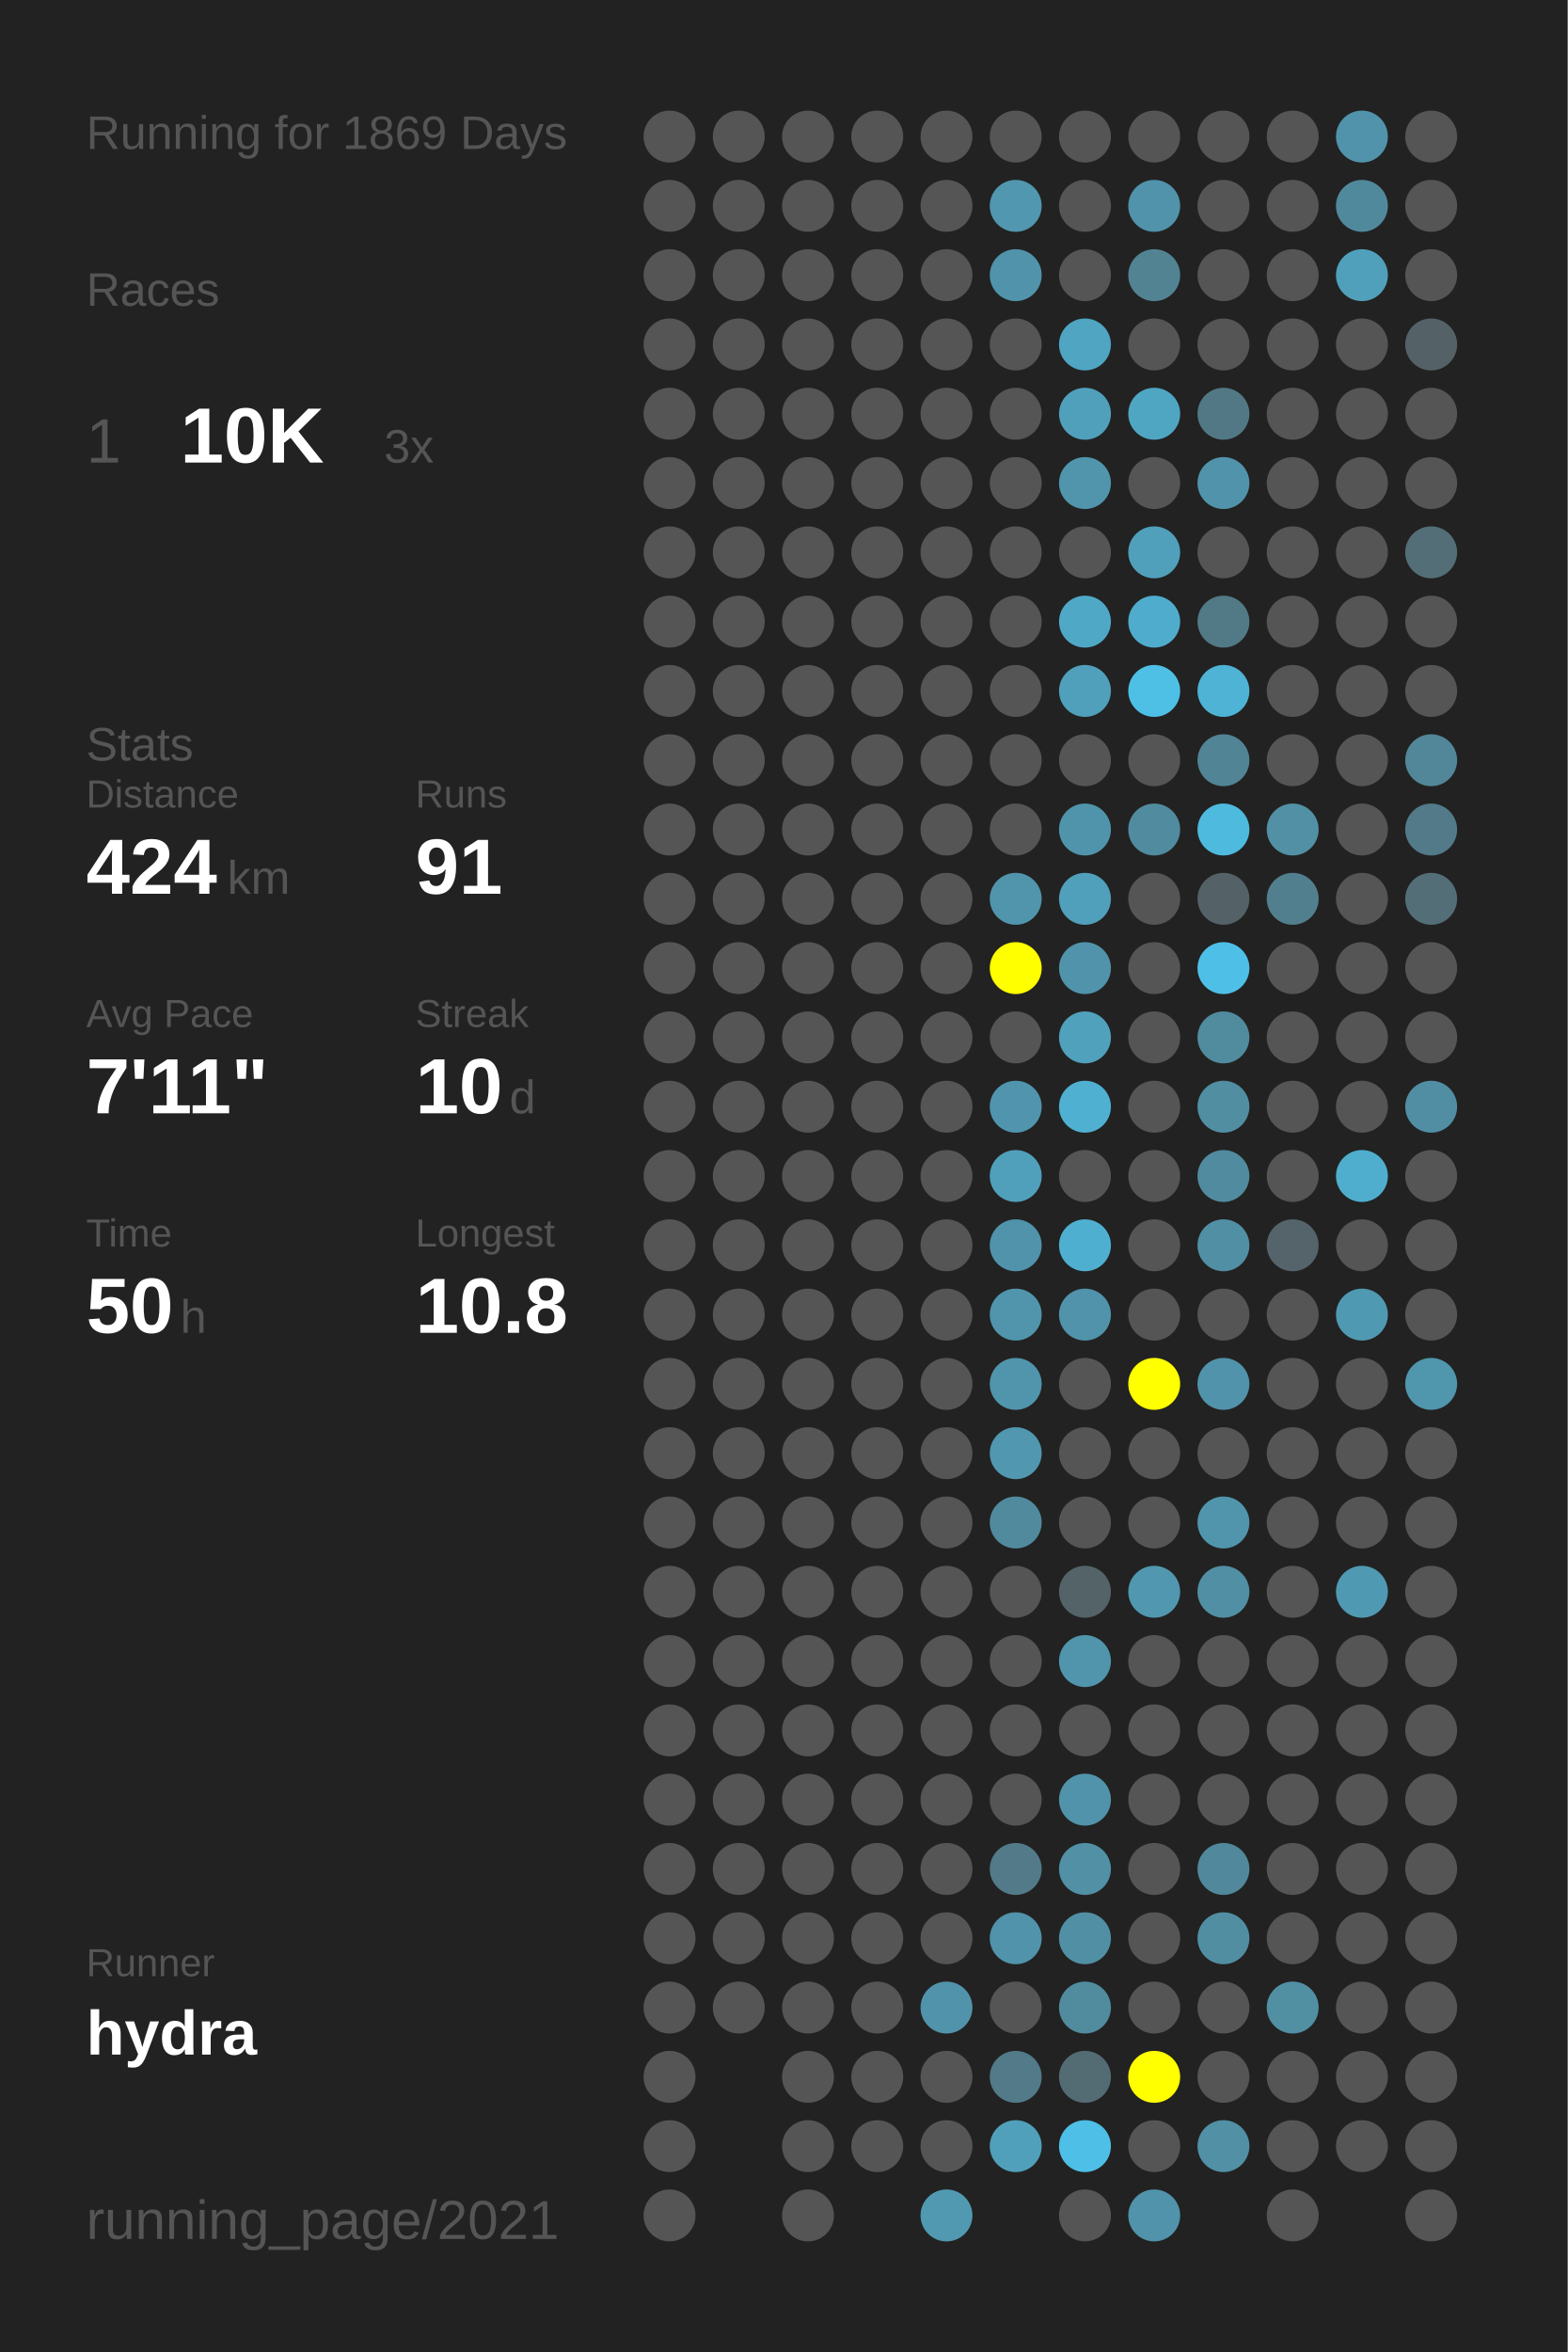
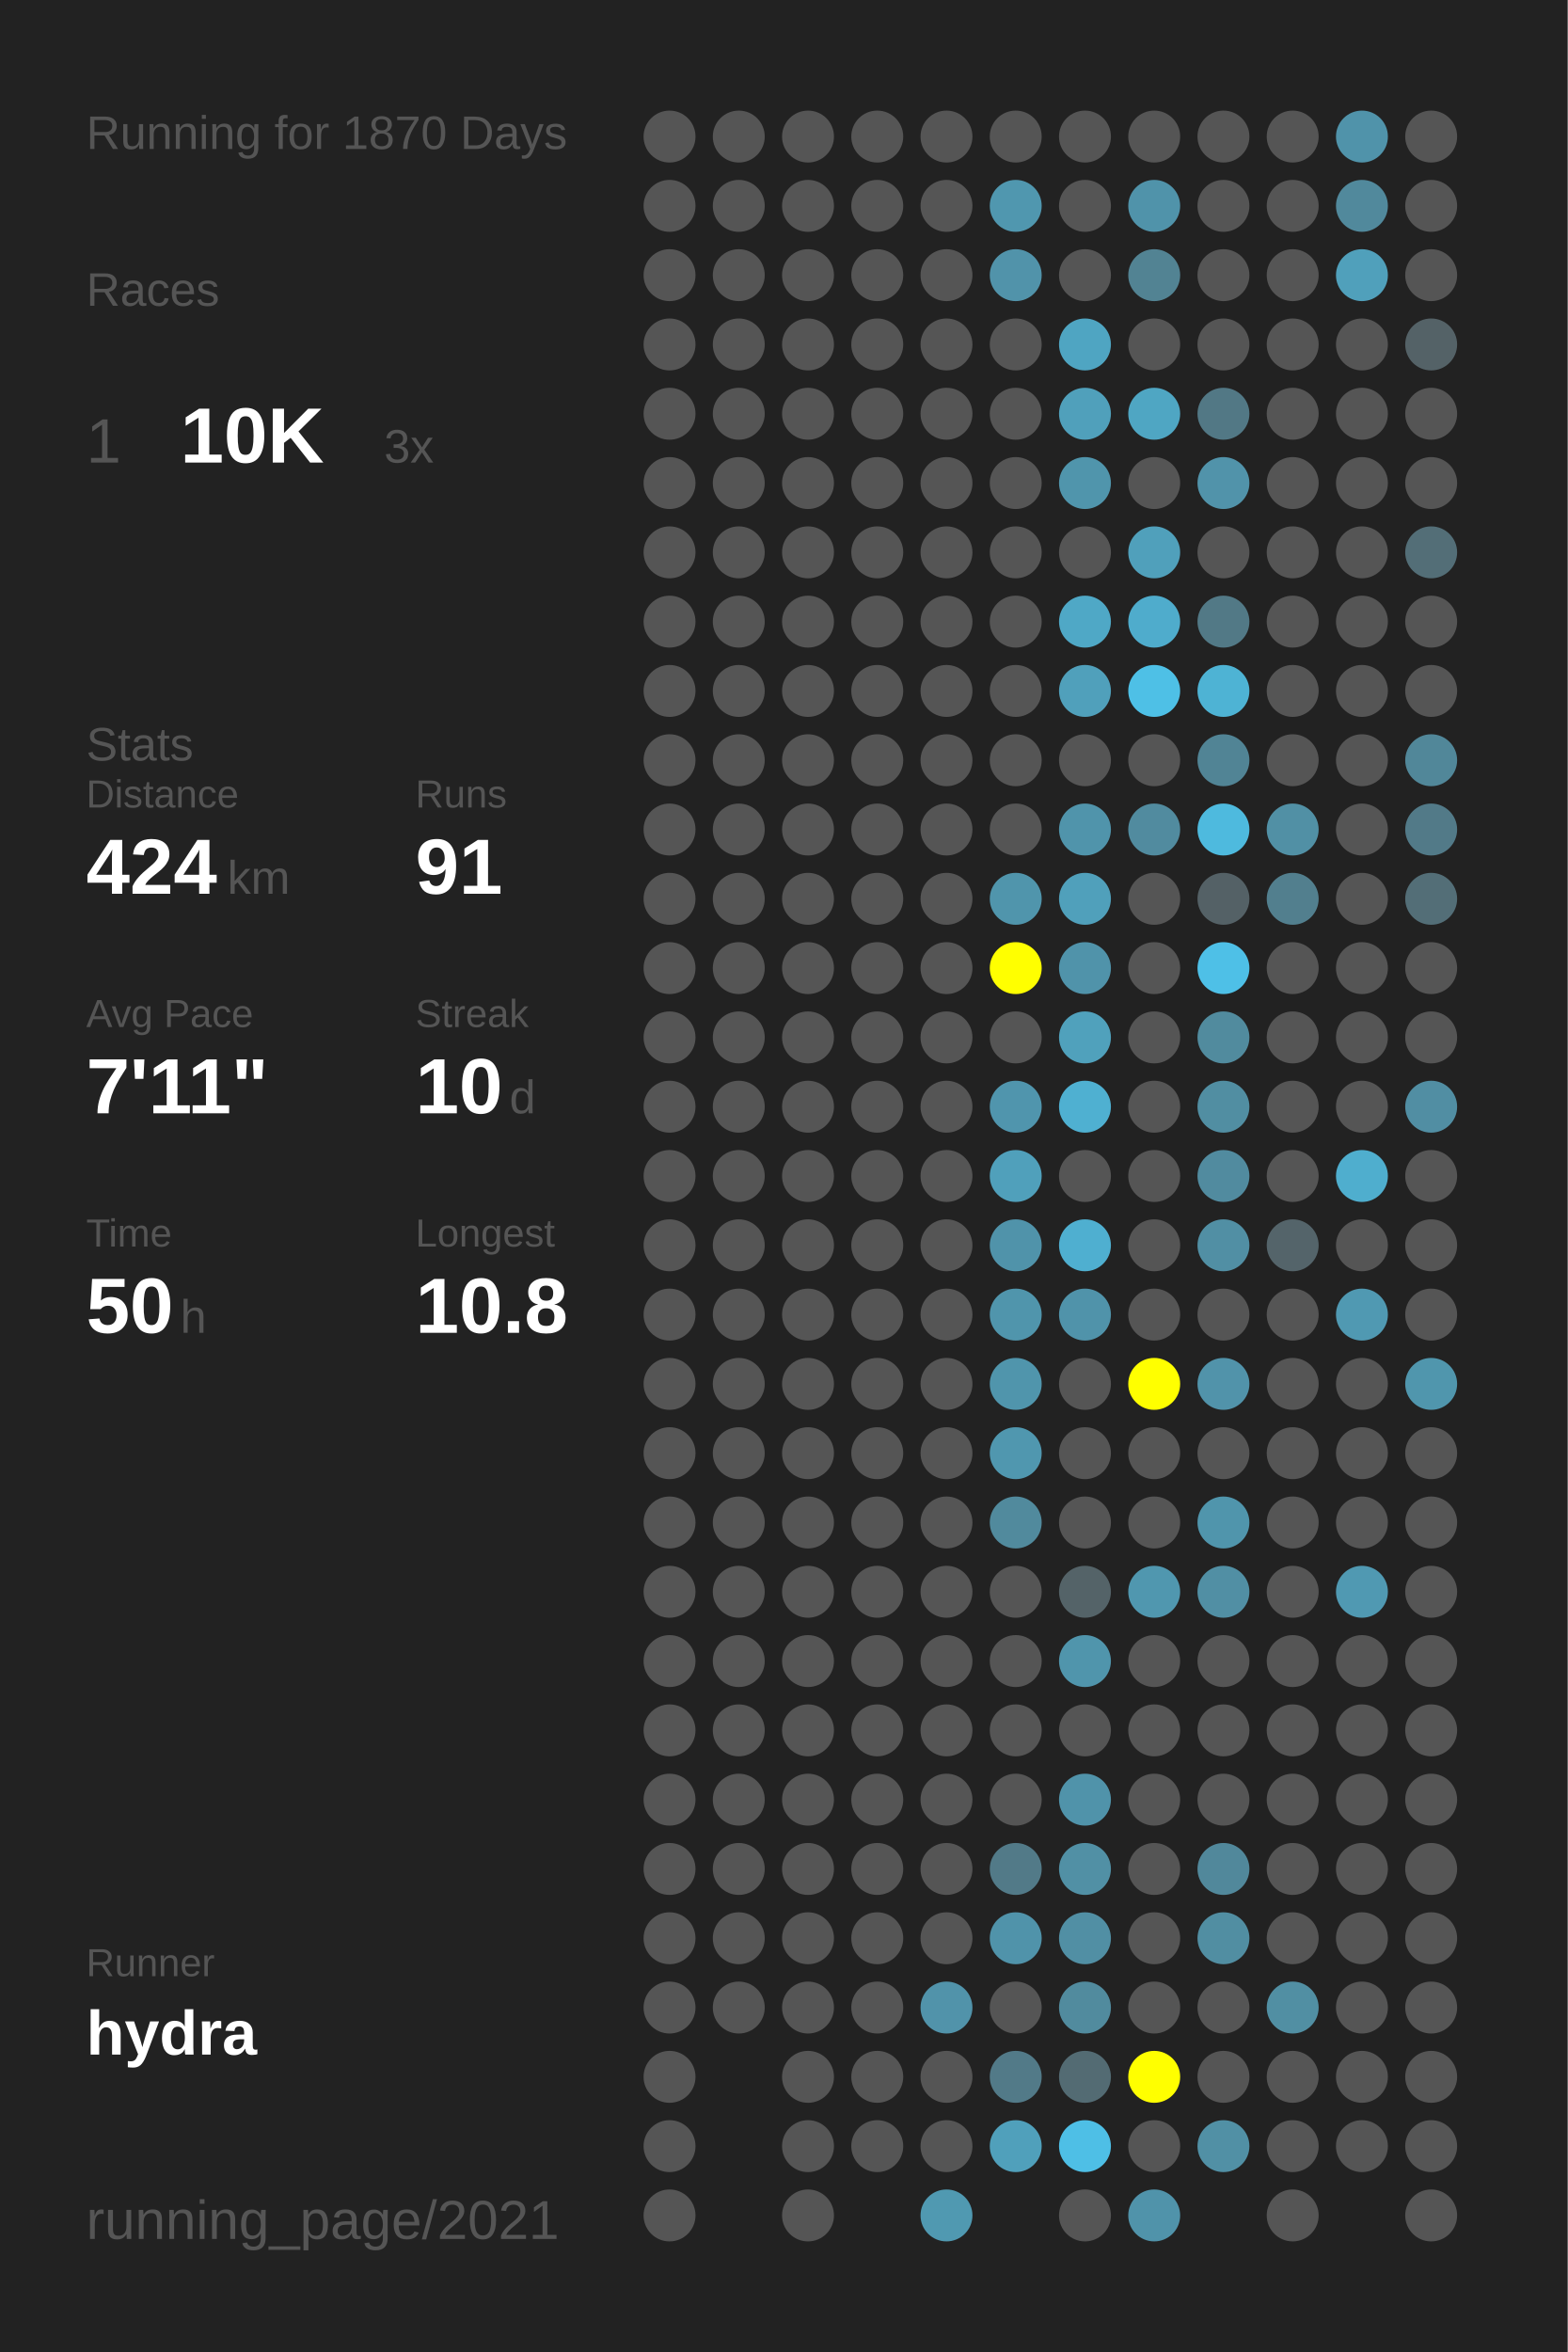
<svg xmlns="http://www.w3.org/2000/svg" baseProfile="full" height="300mm" version="1.1" viewBox="0,0,200,300" width="200mm">
  <defs />
  <rect fill="#222222" height="300" width="200" x="0" y="0" />
-   <text fill="#555555" style="font-size:6px; font-family:Arial;" x="11" y="19">Running for 1869 Days</text>
+   <text fill="#555555" style="font-size:6px; font-family:Arial;" x="11" y="19">Running for 1870 Days</text>
  <text fill="#555555" style="font-size:6px; font-family:Arial;" x="11" y="39">Races</text>
  <text fill="#555555" style="font-size:8px; font-family:Arial;" x="11" y="59">1</text>
  <text fill="#FFFFFF" style="font-size:10px; font-family:Arial; font-weight:bold;" x="23" y="59">10K</text>
  <text fill="#555555" style="font-size:6px; font-family:Arial;" x="49" y="59">3x</text>
  <text fill="#555555" style="font-size:6px; font-family:Arial;" x="11" y="97">Stats</text>
  <text fill="#555555" style="font-size:5px; font-family:Arial;" x="11" y="103">Distance</text>
  <text fill="#FFFFFF" style="font-size:10px; font-family:Arial; font-weight:bold;" x="11" y="114">424</text>
  <text fill="#555555" style="font-size:6px; font-family:Arial;" x="29" y="114">km</text>
  <text fill="#555555" style="font-size:5px; font-family:Arial;" x="53" y="103">Runs</text>
  <text fill="#FFFFFF" style="font-size:10px; font-family:Arial; font-weight:bold;" x="53" y="114">91</text>
  <text fill="#555555" style="font-size:5px; font-family:Arial;" x="11" y="131">Avg Pace</text>
  <text fill="#FFFFFF" style="font-size:10px; font-family:Arial; font-weight:bold;" x="11" y="142">7'11"</text>
  <text fill="#555555" style="font-size:5px; font-family:Arial;" x="53" y="131">Streak</text>
  <text fill="#FFFFFF" style="font-size:10px; font-family:Arial; font-weight:bold;" x="53" y="142">10</text>
  <text fill="#555555" style="font-size:6px; font-family:Arial;" x="65" y="142">d</text>
  <text fill="#555555" style="font-size:5px; font-family:Arial;" x="11" y="159">Time</text>
  <text fill="#FFFFFF" style="font-size:10px; font-family:Arial; font-weight:bold;" x="11" y="170">50</text>
  <text fill="#555555" style="font-size:6px; font-family:Arial;" x="23" y="170">h</text>
  <text fill="#555555" style="font-size:5px; font-family:Arial;" x="53" y="159">Longest</text>
  <text fill="#FFFFFF" style="font-size:10px; font-family:Arial; font-weight:bold;" x="53" y="170">10.8</text>
  <text fill="#555555" style="font-size:5px; font-family:Arial;" x="11" y="252.065">Runner</text>
  <text fill="#FFFFFF" style="font-size:8px; font-family:Arial; font-weight:bold;" x="11" y="262.065">hydra</text>
  <text fill="#555555" style="font-size:7px; font-family:Arial;" x="11" y="285.581">running_page/2021</text>
  <circle cx="85.417" cy="17.419" fill="#555555" r="3.312" />
  <circle cx="85.417" cy="26.258" fill="#555555" r="3.312" />
  <circle cx="85.417" cy="35.097" fill="#555555" r="3.312" />
  <circle cx="85.417" cy="43.935" fill="#555555" r="3.312" />
  <circle cx="85.417" cy="52.774" fill="#555555" r="3.312" />
  <circle cx="85.417" cy="61.613" fill="#555555" r="3.312" />
  <circle cx="85.417" cy="70.452" fill="#555555" r="3.312" />
  <circle cx="85.417" cy="79.29" fill="#555555" r="3.312" />
  <circle cx="85.417" cy="88.129" fill="#555555" r="3.312" />
  <circle cx="85.417" cy="96.968" fill="#555555" r="3.312" />
  <circle cx="85.417" cy="105.806" fill="#555555" r="3.312" />
  <circle cx="85.417" cy="114.645" fill="#555555" r="3.312" />
  <circle cx="85.417" cy="123.484" fill="#555555" r="3.312" />
  <circle cx="85.417" cy="132.323" fill="#555555" r="3.312" />
  <circle cx="85.417" cy="141.161" fill="#555555" r="3.312" />
  <circle cx="85.417" cy="150" fill="#555555" r="3.312" />
  <circle cx="85.417" cy="158.839" fill="#555555" r="3.312" />
  <circle cx="85.417" cy="167.677" fill="#555555" r="3.312" />
  <circle cx="85.417" cy="176.516" fill="#555555" r="3.312" />
  <circle cx="85.417" cy="185.355" fill="#555555" r="3.312" />
  <circle cx="85.417" cy="194.194" fill="#555555" r="3.312" />
  <circle cx="85.417" cy="203.032" fill="#555555" r="3.312" />
  <circle cx="85.417" cy="211.871" fill="#555555" r="3.312" />
  <circle cx="85.417" cy="220.71" fill="#555555" r="3.312" />
  <circle cx="85.417" cy="229.548" fill="#555555" r="3.312" />
  <circle cx="85.417" cy="238.387" fill="#555555" r="3.312" />
  <circle cx="85.417" cy="247.226" fill="#555555" r="3.312" />
  <circle cx="85.417" cy="256.065" fill="#555555" r="3.312" />
  <circle cx="85.417" cy="264.903" fill="#555555" r="3.312" />
  <circle cx="85.417" cy="273.742" fill="#555555" r="3.312" />
  <circle cx="85.417" cy="282.581" fill="#555555" r="3.312" />
  <circle cx="94.25" cy="17.419" fill="#555555" r="3.312" />
  <circle cx="94.25" cy="26.258" fill="#555555" r="3.312" />
  <circle cx="94.25" cy="35.097" fill="#555555" r="3.312" />
  <circle cx="94.25" cy="43.935" fill="#555555" r="3.312" />
  <circle cx="94.25" cy="52.774" fill="#555555" r="3.312" />
  <circle cx="94.25" cy="61.613" fill="#555555" r="3.312" />
  <circle cx="94.25" cy="70.452" fill="#555555" r="3.312" />
  <circle cx="94.25" cy="79.29" fill="#555555" r="3.312" />
  <circle cx="94.25" cy="88.129" fill="#555555" r="3.312" />
  <circle cx="94.25" cy="96.968" fill="#555555" r="3.312" />
  <circle cx="94.25" cy="105.806" fill="#555555" r="3.312" />
  <circle cx="94.25" cy="114.645" fill="#555555" r="3.312" />
  <circle cx="94.25" cy="123.484" fill="#555555" r="3.312" />
  <circle cx="94.25" cy="132.323" fill="#555555" r="3.312" />
  <circle cx="94.25" cy="141.161" fill="#555555" r="3.312" />
  <circle cx="94.25" cy="150" fill="#555555" r="3.312" />
  <circle cx="94.25" cy="158.839" fill="#555555" r="3.312" />
  <circle cx="94.25" cy="167.677" fill="#555555" r="3.312" />
  <circle cx="94.25" cy="176.516" fill="#555555" r="3.312" />
  <circle cx="94.25" cy="185.355" fill="#555555" r="3.312" />
  <circle cx="94.25" cy="194.194" fill="#555555" r="3.312" />
  <circle cx="94.25" cy="203.032" fill="#555555" r="3.312" />
  <circle cx="94.25" cy="211.871" fill="#555555" r="3.312" />
  <circle cx="94.25" cy="220.71" fill="#555555" r="3.312" />
  <circle cx="94.25" cy="229.548" fill="#555555" r="3.312" />
  <circle cx="94.25" cy="238.387" fill="#555555" r="3.312" />
  <circle cx="94.25" cy="247.226" fill="#555555" r="3.312" />
  <circle cx="94.25" cy="256.065" fill="#555555" r="3.312" />
  <circle cx="103.083" cy="17.419" fill="#555555" r="3.312" />
  <circle cx="103.083" cy="26.258" fill="#555555" r="3.312" />
  <circle cx="103.083" cy="35.097" fill="#555555" r="3.312" />
  <circle cx="103.083" cy="43.935" fill="#555555" r="3.312" />
  <circle cx="103.083" cy="52.774" fill="#555555" r="3.312" />
  <circle cx="103.083" cy="61.613" fill="#555555" r="3.312" />
  <circle cx="103.083" cy="70.452" fill="#555555" r="3.312" />
  <circle cx="103.083" cy="79.29" fill="#555555" r="3.312" />
  <circle cx="103.083" cy="88.129" fill="#555555" r="3.312" />
  <circle cx="103.083" cy="96.968" fill="#555555" r="3.312" />
  <circle cx="103.083" cy="105.806" fill="#555555" r="3.312" />
  <circle cx="103.083" cy="114.645" fill="#555555" r="3.312" />
  <circle cx="103.083" cy="123.484" fill="#555555" r="3.312" />
  <circle cx="103.083" cy="132.323" fill="#555555" r="3.312" />
  <circle cx="103.083" cy="141.161" fill="#555555" r="3.312" />
  <circle cx="103.083" cy="150" fill="#555555" r="3.312" />
  <circle cx="103.083" cy="158.839" fill="#555555" r="3.312" />
  <circle cx="103.083" cy="167.677" fill="#555555" r="3.312" />
  <circle cx="103.083" cy="176.516" fill="#555555" r="3.312" />
  <circle cx="103.083" cy="185.355" fill="#555555" r="3.312" />
  <circle cx="103.083" cy="194.194" fill="#555555" r="3.312" />
  <circle cx="103.083" cy="203.032" fill="#555555" r="3.312" />
  <circle cx="103.083" cy="211.871" fill="#555555" r="3.312" />
  <circle cx="103.083" cy="220.71" fill="#555555" r="3.312" />
  <circle cx="103.083" cy="229.548" fill="#555555" r="3.312" />
  <circle cx="103.083" cy="238.387" fill="#555555" r="3.312" />
  <circle cx="103.083" cy="247.226" fill="#555555" r="3.312" />
  <circle cx="103.083" cy="256.065" fill="#555555" r="3.312" />
  <circle cx="103.083" cy="264.903" fill="#555555" r="3.312" />
  <circle cx="103.083" cy="273.742" fill="#555555" r="3.312" />
  <circle cx="103.083" cy="282.581" fill="#555555" r="3.312" />
  <circle cx="111.917" cy="17.419" fill="#555555" r="3.312" />
  <circle cx="111.917" cy="26.258" fill="#555555" r="3.312" />
  <circle cx="111.917" cy="35.097" fill="#555555" r="3.312" />
  <circle cx="111.917" cy="43.935" fill="#555555" r="3.312" />
  <circle cx="111.917" cy="52.774" fill="#555555" r="3.312" />
  <circle cx="111.917" cy="61.613" fill="#555555" r="3.312" />
  <circle cx="111.917" cy="70.452" fill="#555555" r="3.312" />
  <circle cx="111.917" cy="79.29" fill="#555555" r="3.312" />
  <circle cx="111.917" cy="88.129" fill="#555555" r="3.312" />
  <circle cx="111.917" cy="96.968" fill="#555555" r="3.312" />
  <circle cx="111.917" cy="105.806" fill="#555555" r="3.312" />
  <circle cx="111.917" cy="114.645" fill="#555555" r="3.312" />
  <circle cx="111.917" cy="123.484" fill="#555555" r="3.312" />
  <circle cx="111.917" cy="132.323" fill="#555555" r="3.312" />
  <circle cx="111.917" cy="141.161" fill="#555555" r="3.312" />
  <circle cx="111.917" cy="150" fill="#555555" r="3.312" />
  <circle cx="111.917" cy="158.839" fill="#555555" r="3.312" />
  <circle cx="111.917" cy="167.677" fill="#555555" r="3.312" />
  <circle cx="111.917" cy="176.516" fill="#555555" r="3.312" />
  <circle cx="111.917" cy="185.355" fill="#555555" r="3.312" />
  <circle cx="111.917" cy="194.194" fill="#555555" r="3.312" />
  <circle cx="111.917" cy="203.032" fill="#555555" r="3.312" />
  <circle cx="111.917" cy="211.871" fill="#555555" r="3.312" />
  <circle cx="111.917" cy="220.71" fill="#555555" r="3.312" />
  <circle cx="111.917" cy="229.548" fill="#555555" r="3.312" />
  <circle cx="111.917" cy="238.387" fill="#555555" r="3.312" />
  <circle cx="111.917" cy="247.226" fill="#555555" r="3.312" />
  <circle cx="111.917" cy="256.065" fill="#555555" r="3.312" />
  <circle cx="111.917" cy="264.903" fill="#555555" r="3.312" />
  <circle cx="111.917" cy="273.742" fill="#555555" r="3.312" />
  <circle cx="120.75" cy="17.419" fill="#555555" r="3.312" />
  <circle cx="120.75" cy="26.258" fill="#555555" r="3.312" />
  <circle cx="120.75" cy="35.097" fill="#555555" r="3.312" />
  <circle cx="120.75" cy="43.935" fill="#555555" r="3.312" />
  <circle cx="120.75" cy="52.774" fill="#555555" r="3.312" />
  <circle cx="120.75" cy="61.613" fill="#555555" r="3.312" />
  <circle cx="120.75" cy="70.452" fill="#555555" r="3.312" />
  <circle cx="120.75" cy="79.29" fill="#555555" r="3.312" />
  <circle cx="120.75" cy="88.129" fill="#555555" r="3.312" />
  <circle cx="120.75" cy="96.968" fill="#555555" r="3.312" />
  <circle cx="120.75" cy="105.806" fill="#555555" r="3.312" />
  <circle cx="120.75" cy="114.645" fill="#555555" r="3.312" />
  <circle cx="120.75" cy="123.484" fill="#555555" r="3.312" />
  <circle cx="120.75" cy="132.323" fill="#555555" r="3.312" />
  <circle cx="120.75" cy="141.161" fill="#555555" r="3.312" />
  <circle cx="120.75" cy="150" fill="#555555" r="3.312" />
  <circle cx="120.75" cy="158.839" fill="#555555" r="3.312" />
  <circle cx="120.75" cy="167.677" fill="#555555" r="3.312" />
  <circle cx="120.75" cy="176.516" fill="#555555" r="3.312" />
  <circle cx="120.75" cy="185.355" fill="#555555" r="3.312" />
  <circle cx="120.75" cy="194.194" fill="#555555" r="3.312" />
  <circle cx="120.75" cy="203.032" fill="#555555" r="3.312" />
  <circle cx="120.75" cy="211.871" fill="#555555" r="3.312" />
  <circle cx="120.75" cy="220.71" fill="#555555" r="3.312" />
  <circle cx="120.75" cy="229.548" fill="#555555" r="3.312" />
  <circle cx="120.75" cy="238.387" fill="#555555" r="3.312" />
  <circle cx="120.75" cy="247.226" fill="#555555" r="3.312" />
  <circle cx="120.75" cy="256.065" fill="#5193aa" r="3.312" />
  <circle cx="120.75" cy="264.903" fill="#555555" r="3.312" />
  <circle cx="120.75" cy="273.742" fill="#555555" r="3.312" />
  <circle cx="120.75" cy="282.581" fill="#5099b1" r="3.312" />
  <circle cx="129.583" cy="17.419" fill="#555555" r="3.312" />
  <circle cx="129.583" cy="26.258" fill="#5097af" r="3.312" />
  <circle cx="129.583" cy="35.097" fill="#5193aa" r="3.312" />
  <circle cx="129.583" cy="43.935" fill="#555555" r="3.312" />
  <circle cx="129.583" cy="52.774" fill="#555555" r="3.312" />
  <circle cx="129.583" cy="61.613" fill="#555555" r="3.312" />
  <circle cx="129.583" cy="70.452" fill="#555555" r="3.312" />
  <circle cx="129.583" cy="79.29" fill="#555555" r="3.312" />
  <circle cx="129.583" cy="88.129" fill="#555555" r="3.312" />
  <circle cx="129.583" cy="96.968" fill="#555555" r="3.312" />
  <circle cx="129.583" cy="105.806" fill="#555555" r="3.312" />
  <circle cx="129.583" cy="114.645" fill="#5095ac" r="3.312" />
  <circle cx="129.583" cy="123.484" fill="#FFFF00" r="3.312" />
  <circle cx="129.583" cy="132.323" fill="#555555" r="3.312" />
  <circle cx="129.583" cy="141.161" fill="#5095ad" r="3.312" />
  <circle cx="129.583" cy="150" fill="#50a0bb" r="3.312" />
  <circle cx="129.583" cy="158.839" fill="#5093aa" r="3.312" />
  <circle cx="129.583" cy="167.677" fill="#5095ac" r="3.312" />
  <circle cx="129.583" cy="176.516" fill="#5095ac" r="3.312" />
  <circle cx="129.583" cy="185.355" fill="#5097af" r="3.312" />
  <circle cx="129.583" cy="194.194" fill="#518a9d" r="3.312" />
  <circle cx="129.583" cy="203.032" fill="#555555" r="3.312" />
  <circle cx="129.583" cy="211.871" fill="#555555" r="3.312" />
  <circle cx="129.583" cy="220.71" fill="#555555" r="3.312" />
  <circle cx="129.583" cy="229.548" fill="#555555" r="3.312" />
  <circle cx="129.583" cy="238.387" fill="#527a88" r="3.312" />
  <circle cx="129.583" cy="247.226" fill="#5093aa" r="3.312" />
  <circle cx="129.583" cy="256.065" fill="#555555" r="3.312" />
  <circle cx="129.583" cy="264.903" fill="#527a88" r="3.312" />
  <circle cx="129.583" cy="273.742" fill="#50a0bb" r="3.312" />
  <circle cx="138.417" cy="17.419" fill="#555555" r="3.312" />
  <circle cx="138.417" cy="26.258" fill="#555555" r="3.312" />
  <circle cx="138.417" cy="35.097" fill="#555555" r="3.312" />
  <circle cx="138.417" cy="43.935" fill="#4fa5c2" r="3.312" />
  <circle cx="138.417" cy="52.774" fill="#50a0bb" r="3.312" />
  <circle cx="138.417" cy="61.613" fill="#5095ac" r="3.312" />
  <circle cx="138.417" cy="70.452" fill="#555555" r="3.312" />
  <circle cx="138.417" cy="79.29" fill="#4fa8c6" r="3.312" />
  <circle cx="138.417" cy="88.129" fill="#50a0bb" r="3.312" />
  <circle cx="138.417" cy="96.968" fill="#555555" r="3.312" />
  <circle cx="138.417" cy="105.806" fill="#5094ab" r="3.312" />
  <circle cx="138.417" cy="114.645" fill="#50a0bb" r="3.312" />
  <circle cx="138.417" cy="123.484" fill="#5093aa" r="3.312" />
  <circle cx="138.417" cy="132.323" fill="#50a1bc" r="3.312" />
  <circle cx="138.417" cy="141.161" fill="#4fb0d1" r="3.312" />
  <circle cx="138.417" cy="150" fill="#555555" r="3.312" />
  <circle cx="138.417" cy="158.839" fill="#4fafd0" r="3.312" />
  <circle cx="138.417" cy="167.677" fill="#5093aa" r="3.312" />
  <circle cx="138.417" cy="176.516" fill="#555555" r="3.312" />
  <circle cx="138.417" cy="185.355" fill="#555555" r="3.312" />
  <circle cx="138.417" cy="194.194" fill="#555555" r="3.312" />
  <circle cx="138.417" cy="203.032" fill="#546368" r="3.312" />
  <circle cx="138.417" cy="211.871" fill="#5095ac" r="3.312" />
  <circle cx="138.417" cy="220.71" fill="#555555" r="3.312" />
  <circle cx="138.417" cy="229.548" fill="#5093aa" r="3.312" />
  <circle cx="138.417" cy="238.387" fill="#5190a5" r="3.312" />
  <circle cx="138.417" cy="247.226" fill="#518fa4" r="3.312" />
  <circle cx="138.417" cy="256.065" fill="#518b9e" r="3.312" />
  <circle cx="138.417" cy="264.903" fill="#536b73" r="3.312" />
  <circle cx="138.417" cy="273.742" fill="#4ebfe6" r="3.312" />
  <circle cx="138.417" cy="282.581" fill="#555555" r="3.312" />
  <circle cx="147.25" cy="17.419" fill="#555555" r="3.312" />
  <circle cx="147.25" cy="26.258" fill="#5093aa" r="3.312" />
  <circle cx="147.25" cy="35.097" fill="#528393" r="3.312" />
  <circle cx="147.25" cy="43.935" fill="#555555" r="3.312" />
  <circle cx="147.25" cy="52.774" fill="#4fa6c3" r="3.312" />
  <circle cx="147.25" cy="61.613" fill="#555555" r="3.312" />
  <circle cx="147.25" cy="70.452" fill="#50a0bb" r="3.312" />
  <circle cx="147.25" cy="79.29" fill="#4faccc" r="3.312" />
  <circle cx="147.25" cy="88.129" fill="#4ec0e6" r="3.312" />
  <circle cx="147.25" cy="96.968" fill="#555555" r="3.312" />
  <circle cx="147.25" cy="105.806" fill="#518b9f" r="3.312" />
  <circle cx="147.25" cy="114.645" fill="#555555" r="3.312" />
  <circle cx="147.25" cy="123.484" fill="#555555" r="3.312" />
  <circle cx="147.25" cy="132.323" fill="#555555" r="3.312" />
  <circle cx="147.25" cy="141.161" fill="#555555" r="3.312" />
  <circle cx="147.25" cy="150" fill="#555555" r="3.312" />
  <circle cx="147.25" cy="158.839" fill="#555555" r="3.312" />
  <circle cx="147.25" cy="167.677" fill="#555555" r="3.312" />
  <circle cx="147.25" cy="176.516" fill="#FFFF00" r="3.312" />
  <circle cx="147.25" cy="185.355" fill="#555555" r="3.312" />
  <circle cx="147.25" cy="194.194" fill="#555555" r="3.312" />
  <circle cx="147.25" cy="203.032" fill="#5097af" r="3.312" />
  <circle cx="147.25" cy="211.871" fill="#555555" r="3.312" />
  <circle cx="147.25" cy="220.71" fill="#555555" r="3.312" />
  <circle cx="147.25" cy="229.548" fill="#555555" r="3.312" />
  <circle cx="147.25" cy="238.387" fill="#555555" r="3.312" />
  <circle cx="147.25" cy="247.226" fill="#555555" r="3.312" />
  <circle cx="147.25" cy="256.065" fill="#555555" r="3.312" />
  <circle cx="147.25" cy="264.903" fill="#FFFF00" r="3.312" />
  <circle cx="147.25" cy="273.742" fill="#555555" r="3.312" />
  <circle cx="147.25" cy="282.581" fill="#5093aa" r="3.312" />
  <circle cx="156.083" cy="17.419" fill="#555555" r="3.312" />
  <circle cx="156.083" cy="26.258" fill="#555555" r="3.312" />
  <circle cx="156.083" cy="35.097" fill="#555555" r="3.312" />
  <circle cx="156.083" cy="43.935" fill="#555555" r="3.312" />
  <circle cx="156.083" cy="52.774" fill="#527885" r="3.312" />
  <circle cx="156.083" cy="61.613" fill="#5193aa" r="3.312" />
  <circle cx="156.083" cy="70.452" fill="#555555" r="3.312" />
  <circle cx="156.083" cy="79.29" fill="#527986" r="3.312" />
  <circle cx="156.083" cy="88.129" fill="#4eb3d4" r="3.312" />
  <circle cx="156.083" cy="96.968" fill="#518495" r="3.312" />
  <circle cx="156.083" cy="105.806" fill="#4ebade" r="3.312" />
  <circle cx="156.083" cy="114.645" fill="#546166" r="3.312" />
  <circle cx="156.083" cy="123.484" fill="#4ec0e7" r="3.312" />
  <circle cx="156.083" cy="132.323" fill="#518b9e" r="3.312" />
  <circle cx="156.083" cy="141.161" fill="#518ea2" r="3.312" />
  <circle cx="156.083" cy="150" fill="#518b9f" r="3.312" />
  <circle cx="156.083" cy="158.839" fill="#518fa4" r="3.312" />
  <circle cx="156.083" cy="167.677" fill="#555555" r="3.312" />
  <circle cx="156.083" cy="176.516" fill="#5193aa" r="3.312" />
  <circle cx="156.083" cy="185.355" fill="#555555" r="3.312" />
  <circle cx="156.083" cy="194.194" fill="#5095ac" r="3.312" />
  <circle cx="156.083" cy="203.032" fill="#518fa4" r="3.312" />
  <circle cx="156.083" cy="211.871" fill="#555555" r="3.312" />
  <circle cx="156.083" cy="220.71" fill="#555555" r="3.312" />
  <circle cx="156.083" cy="229.548" fill="#555555" r="3.312" />
  <circle cx="156.083" cy="238.387" fill="#51889b" r="3.312" />
  <circle cx="156.083" cy="247.226" fill="#518ea2" r="3.312" />
  <circle cx="156.083" cy="256.065" fill="#555555" r="3.312" />
  <circle cx="156.083" cy="264.903" fill="#555555" r="3.312" />
  <circle cx="156.083" cy="273.742" fill="#5190a5" r="3.312" />
  <circle cx="164.917" cy="17.419" fill="#555555" r="3.312" />
  <circle cx="164.917" cy="26.258" fill="#555555" r="3.312" />
  <circle cx="164.917" cy="35.097" fill="#555555" r="3.312" />
  <circle cx="164.917" cy="43.935" fill="#555555" r="3.312" />
  <circle cx="164.917" cy="52.774" fill="#555555" r="3.312" />
  <circle cx="164.917" cy="61.613" fill="#555555" r="3.312" />
  <circle cx="164.917" cy="70.452" fill="#555555" r="3.312" />
  <circle cx="164.917" cy="79.29" fill="#555555" r="3.312" />
  <circle cx="164.917" cy="88.129" fill="#555555" r="3.312" />
  <circle cx="164.917" cy="96.968" fill="#555555" r="3.312" />
  <circle cx="164.917" cy="105.806" fill="#5190a5" r="3.312" />
  <circle cx="164.917" cy="114.645" fill="#527f8e" r="3.312" />
  <circle cx="164.917" cy="123.484" fill="#555555" r="3.312" />
  <circle cx="164.917" cy="132.323" fill="#555555" r="3.312" />
  <circle cx="164.917" cy="141.161" fill="#555555" r="3.312" />
  <circle cx="164.917" cy="150" fill="#555555" r="3.312" />
  <circle cx="164.917" cy="158.839" fill="#54646a" r="3.312" />
  <circle cx="164.917" cy="167.677" fill="#555555" r="3.312" />
  <circle cx="164.917" cy="176.516" fill="#555555" r="3.312" />
  <circle cx="164.917" cy="185.355" fill="#555555" r="3.312" />
  <circle cx="164.917" cy="194.194" fill="#555555" r="3.312" />
  <circle cx="164.917" cy="203.032" fill="#555555" r="3.312" />
  <circle cx="164.917" cy="211.871" fill="#555555" r="3.312" />
  <circle cx="164.917" cy="220.71" fill="#555555" r="3.312" />
  <circle cx="164.917" cy="229.548" fill="#555555" r="3.312" />
  <circle cx="164.917" cy="238.387" fill="#555555" r="3.312" />
  <circle cx="164.917" cy="247.226" fill="#555555" r="3.312" />
  <circle cx="164.917" cy="256.065" fill="#518fa3" r="3.312" />
  <circle cx="164.917" cy="264.903" fill="#555555" r="3.312" />
  <circle cx="164.917" cy="273.742" fill="#555555" r="3.312" />
  <circle cx="164.917" cy="282.581" fill="#555555" r="3.312" />
  <circle cx="173.75" cy="17.419" fill="#5093aa" r="3.312" />
  <circle cx="173.75" cy="26.258" fill="#51899c" r="3.312" />
  <circle cx="173.75" cy="35.097" fill="#50a0bb" r="3.312" />
  <circle cx="173.75" cy="43.935" fill="#555555" r="3.312" />
  <circle cx="173.75" cy="52.774" fill="#555555" r="3.312" />
  <circle cx="173.75" cy="61.613" fill="#555555" r="3.312" />
  <circle cx="173.75" cy="70.452" fill="#555555" r="3.312" />
  <circle cx="173.75" cy="79.29" fill="#555555" r="3.312" />
  <circle cx="173.75" cy="88.129" fill="#555555" r="3.312" />
  <circle cx="173.75" cy="96.968" fill="#555555" r="3.312" />
  <circle cx="173.75" cy="105.806" fill="#555555" r="3.312" />
  <circle cx="173.75" cy="114.645" fill="#555555" r="3.312" />
  <circle cx="173.75" cy="123.484" fill="#555555" r="3.312" />
  <circle cx="173.75" cy="132.323" fill="#555555" r="3.312" />
  <circle cx="173.75" cy="141.161" fill="#555555" r="3.312" />
  <circle cx="173.75" cy="150" fill="#4faece" r="3.312" />
  <circle cx="173.75" cy="158.839" fill="#555555" r="3.312" />
  <circle cx="173.75" cy="167.677" fill="#5099b2" r="3.312" />
  <circle cx="173.75" cy="176.516" fill="#555555" r="3.312" />
  <circle cx="173.75" cy="185.355" fill="#555555" r="3.312" />
  <circle cx="173.75" cy="194.194" fill="#555555" r="3.312" />
  <circle cx="173.75" cy="203.032" fill="#5099b2" r="3.312" />
  <circle cx="173.75" cy="211.871" fill="#555555" r="3.312" />
  <circle cx="173.75" cy="220.71" fill="#555555" r="3.312" />
  <circle cx="173.75" cy="229.548" fill="#555555" r="3.312" />
  <circle cx="173.75" cy="238.387" fill="#555555" r="3.312" />
  <circle cx="173.75" cy="247.226" fill="#555555" r="3.312" />
  <circle cx="173.75" cy="256.065" fill="#555555" r="3.312" />
  <circle cx="173.75" cy="264.903" fill="#555555" r="3.312" />
  <circle cx="173.75" cy="273.742" fill="#555555" r="3.312" />
  <circle cx="182.583" cy="17.419" fill="#555555" r="3.312" />
  <circle cx="182.583" cy="26.258" fill="#555555" r="3.312" />
  <circle cx="182.583" cy="35.097" fill="#555555" r="3.312" />
  <circle cx="182.583" cy="43.935" fill="#546267" r="3.312" />
  <circle cx="182.583" cy="52.774" fill="#555555" r="3.312" />
  <circle cx="182.583" cy="61.613" fill="#555555" r="3.312" />
  <circle cx="182.583" cy="70.452" fill="#536e77" r="3.312" />
  <circle cx="182.583" cy="79.29" fill="#555555" r="3.312" />
  <circle cx="182.583" cy="88.129" fill="#555555" r="3.312" />
  <circle cx="182.583" cy="96.968" fill="#518799" r="3.312" />
  <circle cx="182.583" cy="105.806" fill="#527a88" r="3.312" />
  <circle cx="182.583" cy="114.645" fill="#536e77" r="3.312" />
  <circle cx="182.583" cy="123.484" fill="#555555" r="3.312" />
  <circle cx="182.583" cy="132.323" fill="#555555" r="3.312" />
  <circle cx="182.583" cy="141.161" fill="#518ea3" r="3.312" />
  <circle cx="182.583" cy="150" fill="#555555" r="3.312" />
  <circle cx="182.583" cy="158.839" fill="#555555" r="3.312" />
  <circle cx="182.583" cy="167.677" fill="#555555" r="3.312" />
  <circle cx="182.583" cy="176.516" fill="#5096ad" r="3.312" />
  <circle cx="182.583" cy="185.355" fill="#555555" r="3.312" />
  <circle cx="182.583" cy="194.194" fill="#555555" r="3.312" />
  <circle cx="182.583" cy="203.032" fill="#555555" r="3.312" />
  <circle cx="182.583" cy="211.871" fill="#555555" r="3.312" />
  <circle cx="182.583" cy="220.71" fill="#555555" r="3.312" />
  <circle cx="182.583" cy="229.548" fill="#555555" r="3.312" />
  <circle cx="182.583" cy="238.387" fill="#555555" r="3.312" />
  <circle cx="182.583" cy="247.226" fill="#555555" r="3.312" />
  <circle cx="182.583" cy="256.065" fill="#555555" r="3.312" />
  <circle cx="182.583" cy="264.903" fill="#555555" r="3.312" />
  <circle cx="182.583" cy="273.742" fill="#555555" r="3.312" />
  <circle cx="182.583" cy="282.581" fill="#555555" r="3.312" />
</svg>
